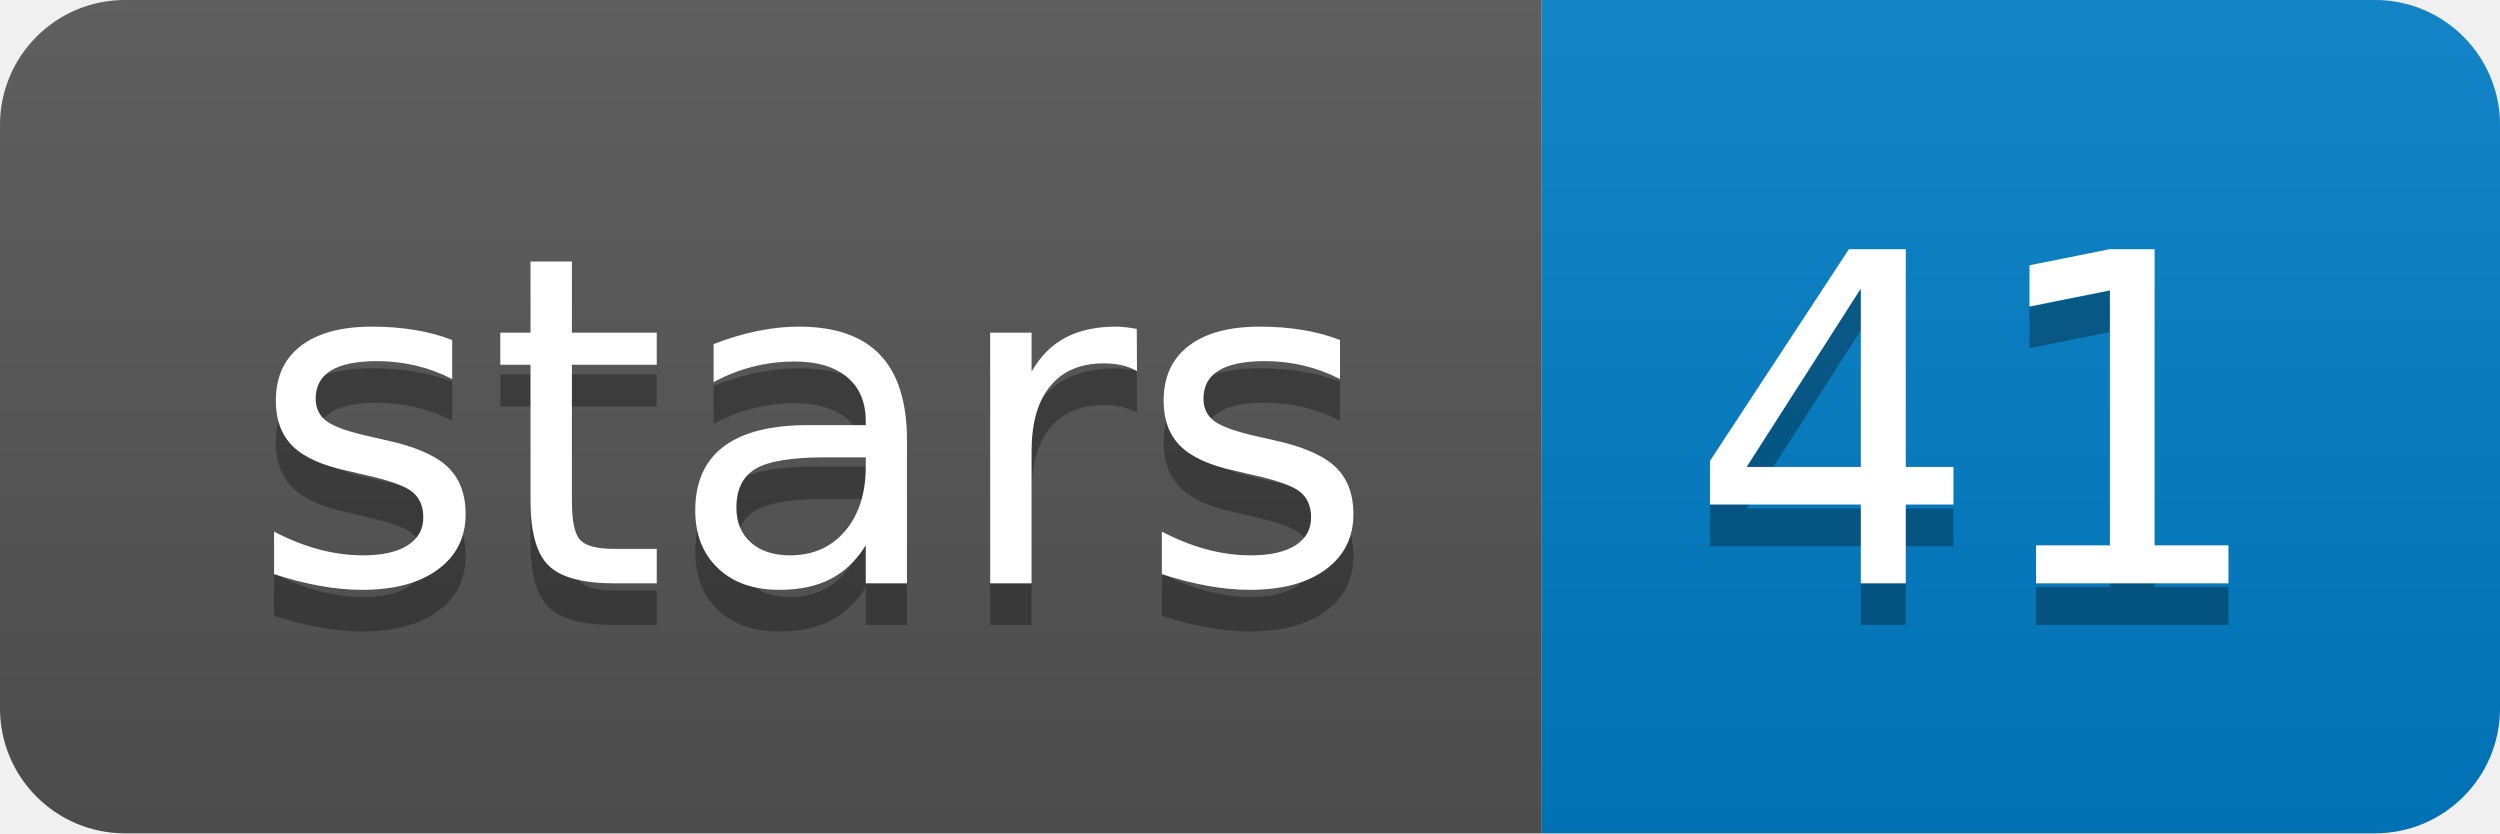
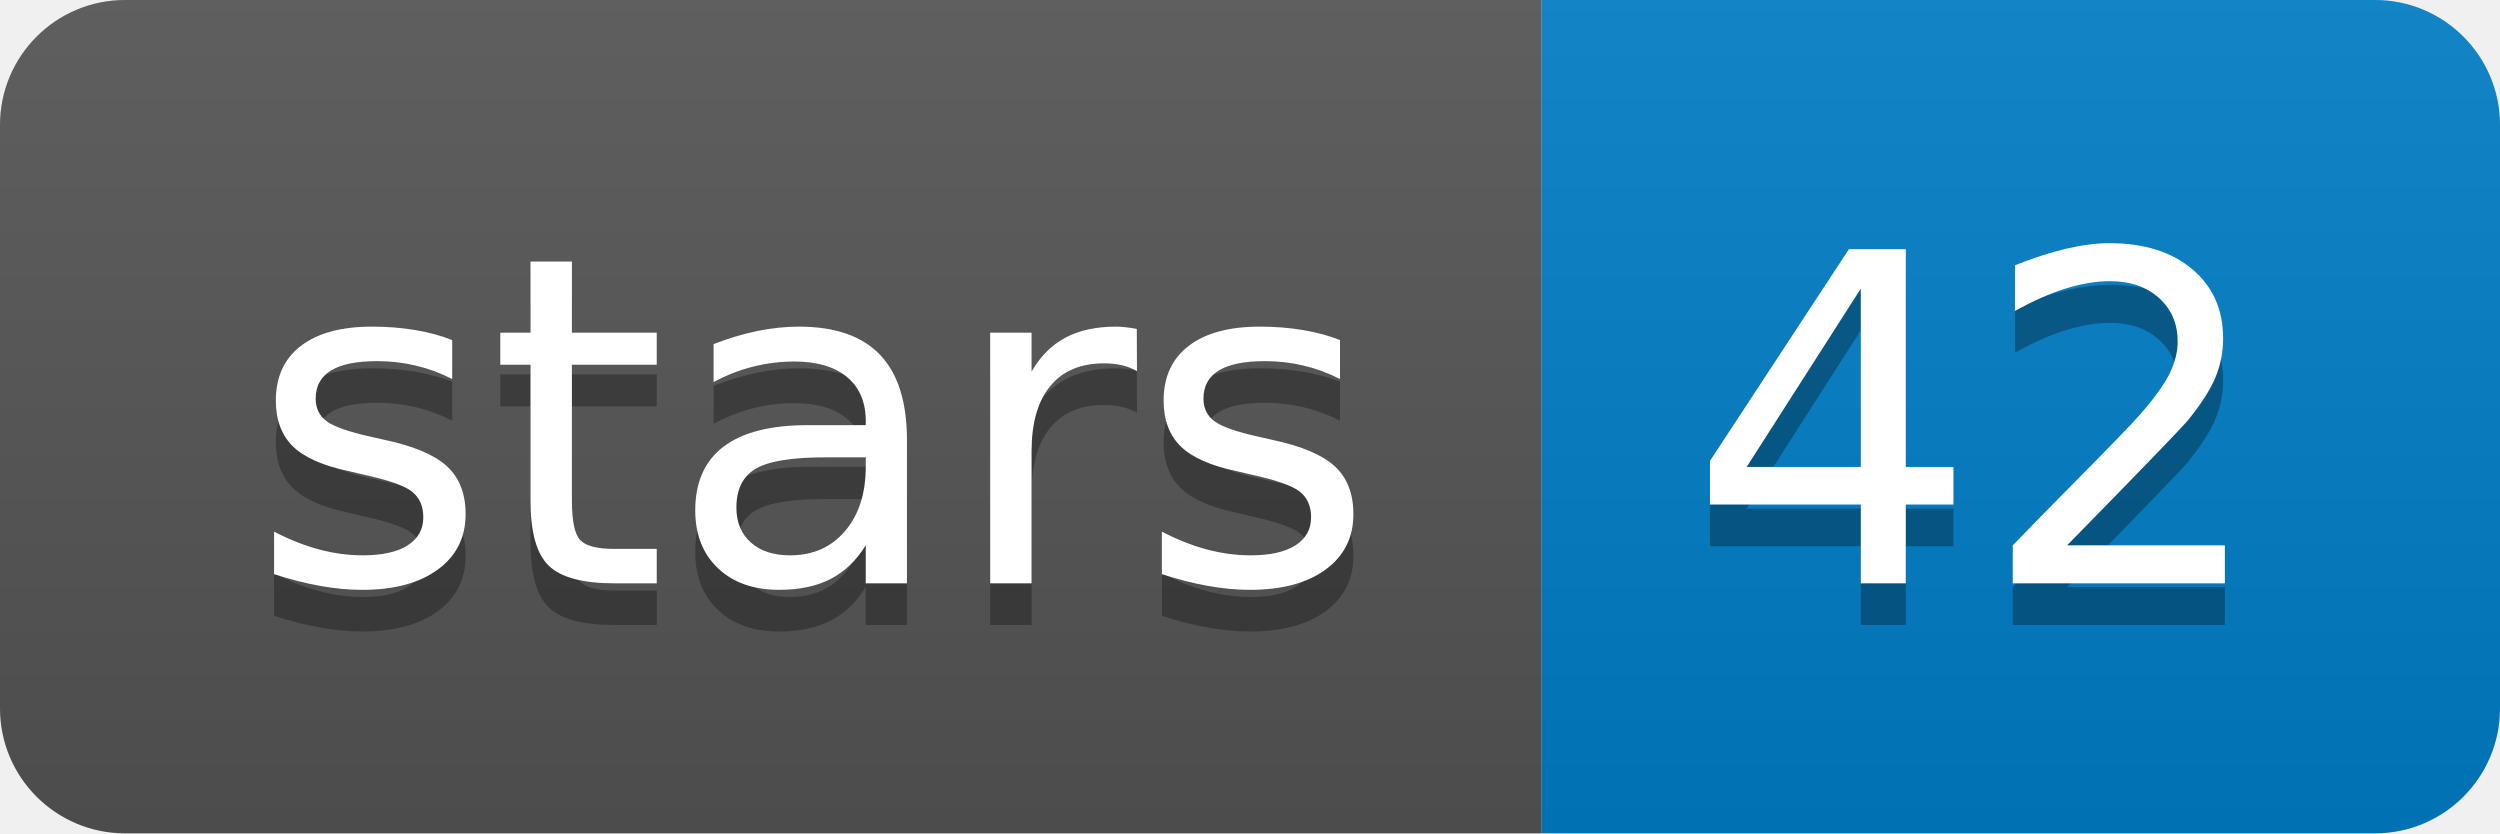
<svg xmlns="http://www.w3.org/2000/svg" xmlns:xlink="http://www.w3.org/1999/xlink" width="60" height="20">
  <linearGradient id="b" x2="0" y2="100%">
    <stop offset="0" stop-color="#bbb" stop-opacity=".1" />
    <stop offset="1" stop-opacity=".1" />
  </linearGradient>
  <clipPath id="a">
    <rect width="60" height="20" rx="3" fill="#fff" />
  </clipPath>
  <g clip-path="url(#a)">
    <path fill="#555" d="M0 0h37v20H0z" />
    <path fill="#007ec6" d="M37 0h23v20H37z" />
    <path fill="url(#b)" d="M0 0h60v20H0z" />
  </g>
  <g fill="#fff" text-anchor="middle" font-family="DejaVu Sans,Verdana,Geneva,sans-serif" font-size="110">
    <text x="195" y="150" fill="#010101" fill-opacity=".3" transform="scale(.1)" textLength="270">stars</text>
    <text x="195" y="140" transform="scale(.1)" textLength="270">stars</text>
-     <text x="475" y="150" fill="#010101" fill-opacity=".3" transform="scale(.1)" textLength="130">41</text>
-     <text x="475" y="140" transform="scale(.1)" textLength="130">41</text>
+     <text x="475" y="150" fill="#010101" fill-opacity=".3" transform="scale(.1)" textLength="130">42</text>
+     <text x="475" y="140" transform="scale(.1)" textLength="130">42</text>
  </g>
  <a target="_blank" xlink:href="https://github.com/nanoporetech/medaka">
    <path fill="rgba(0,0,0,0)" d="M0 0h37v20H0z" />
  </a>
  <a target="_blank" xlink:href="https://github.com/nanoporetech/medaka/stargazers">
    <path fill="rgba(0,0,0,0)" d="M37 0h23v20H37z" />
  </a>
</svg>
